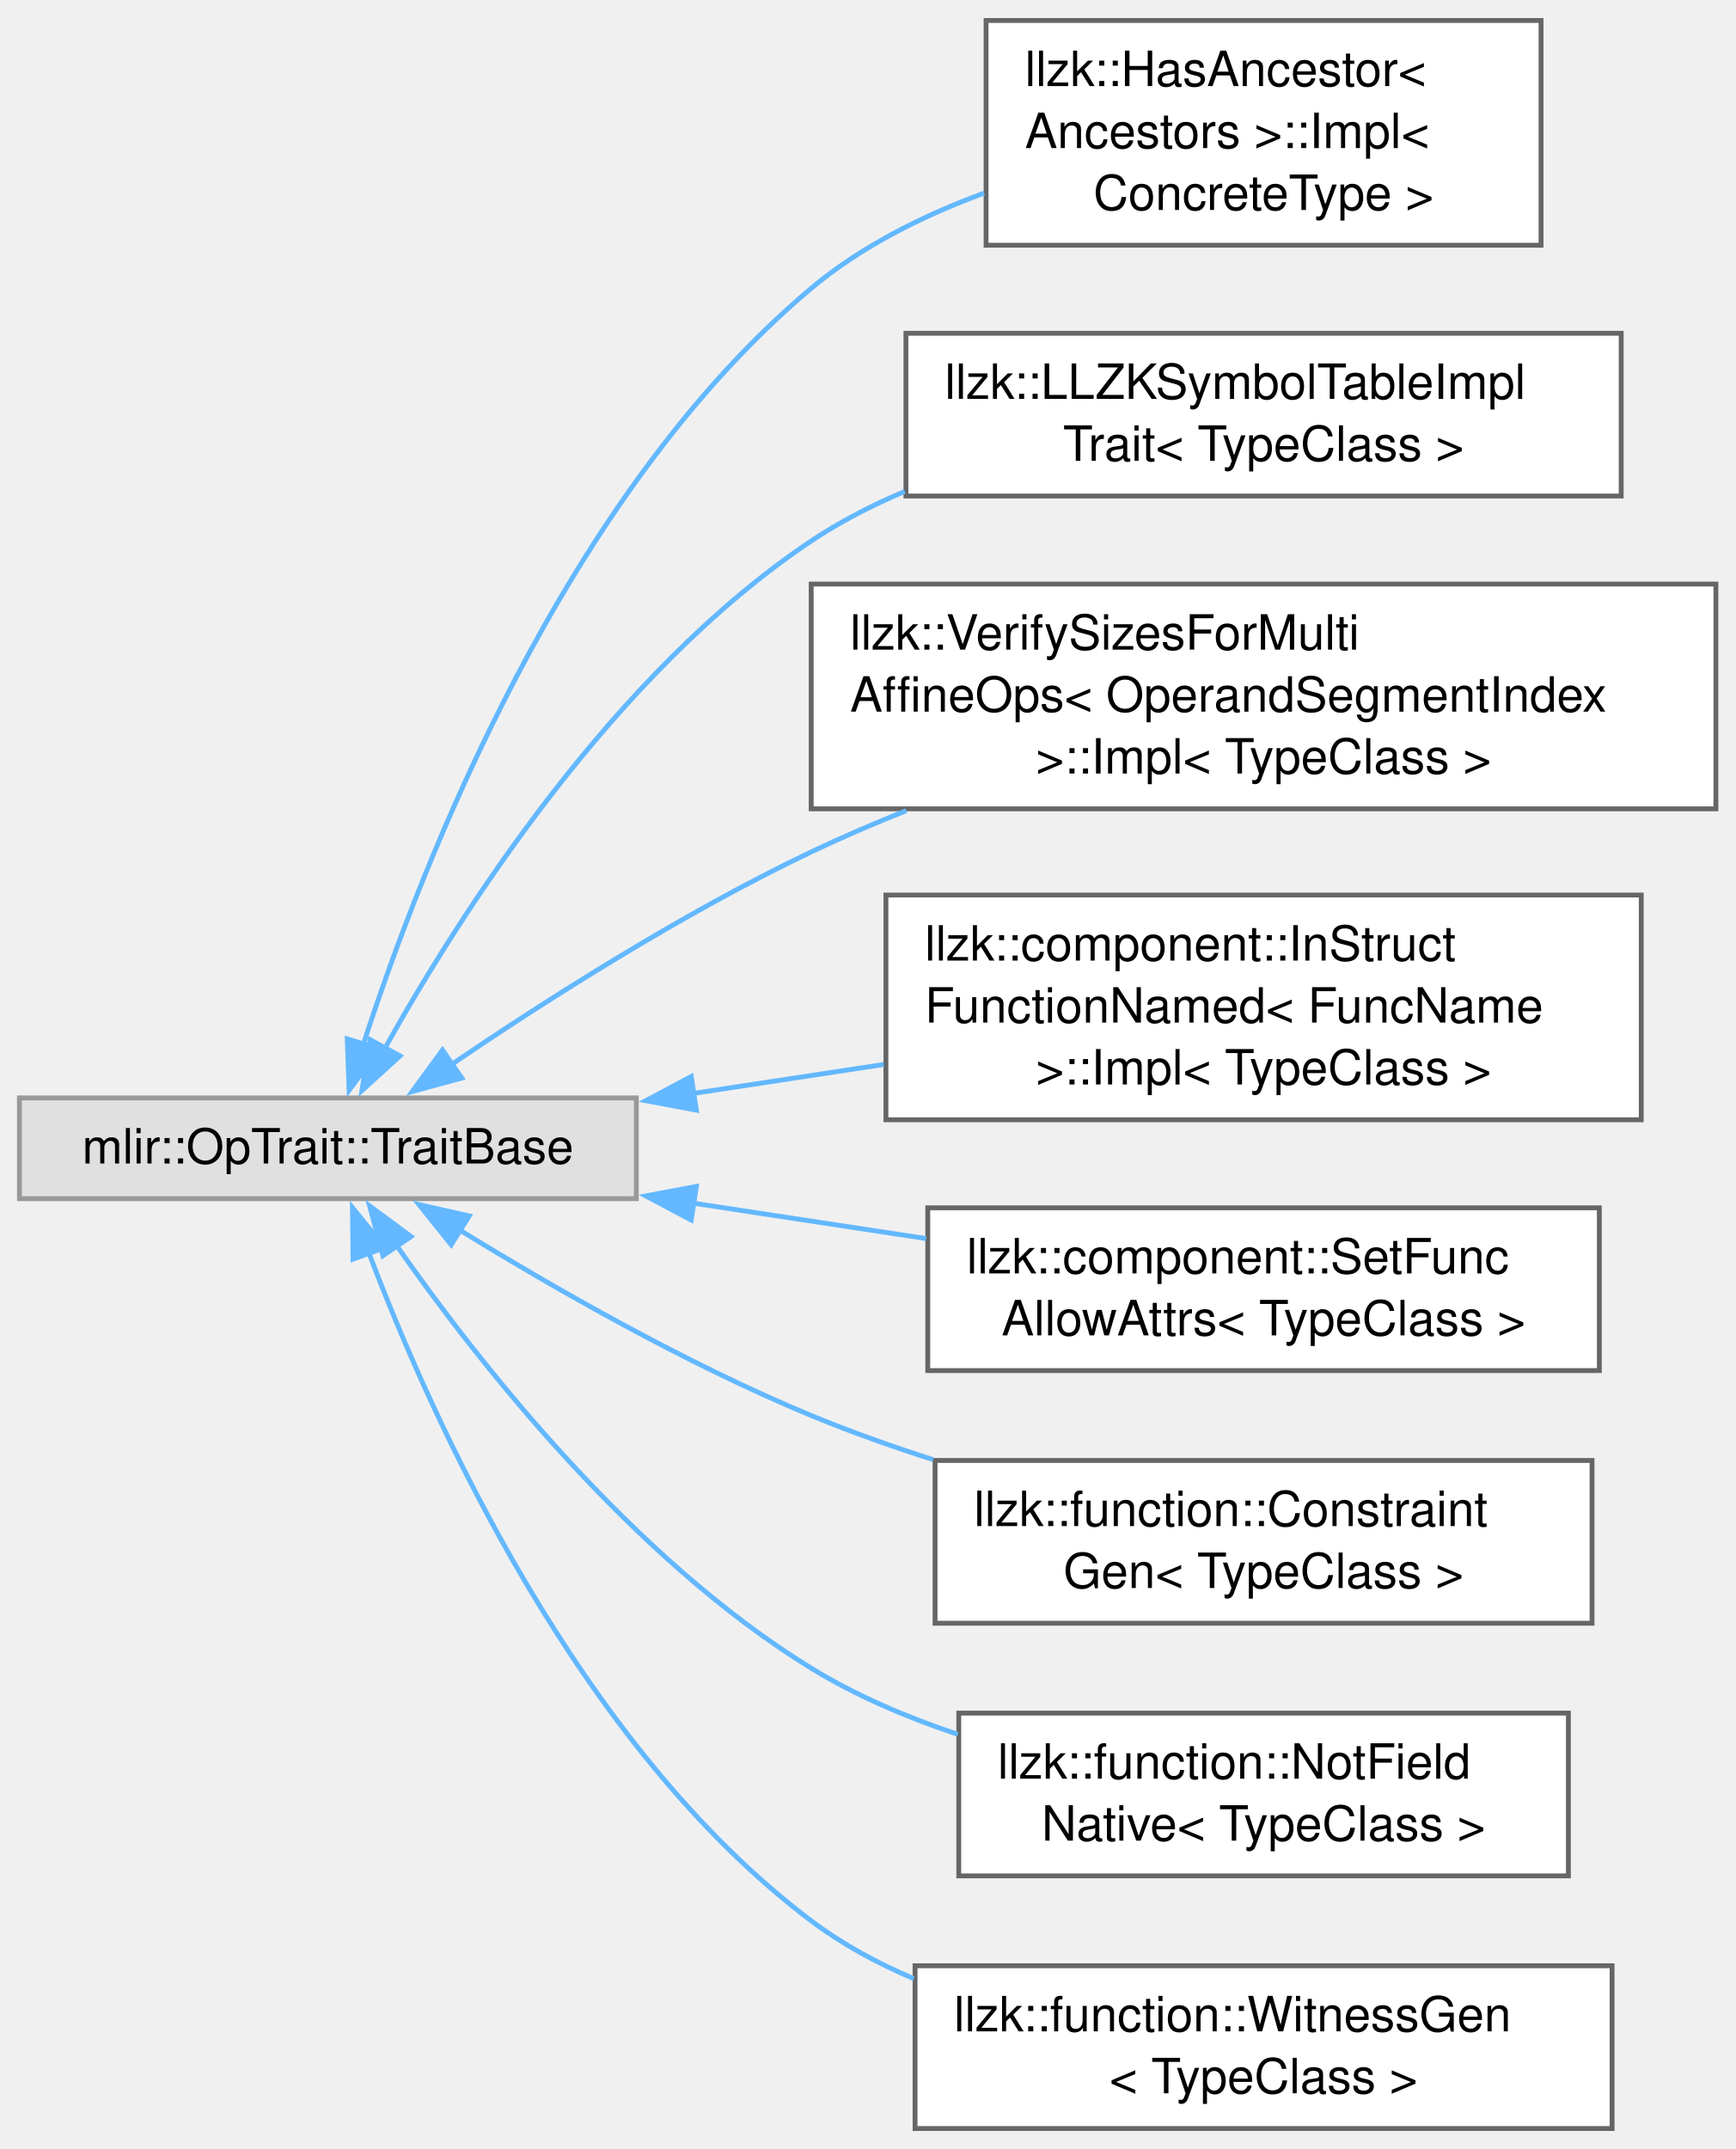
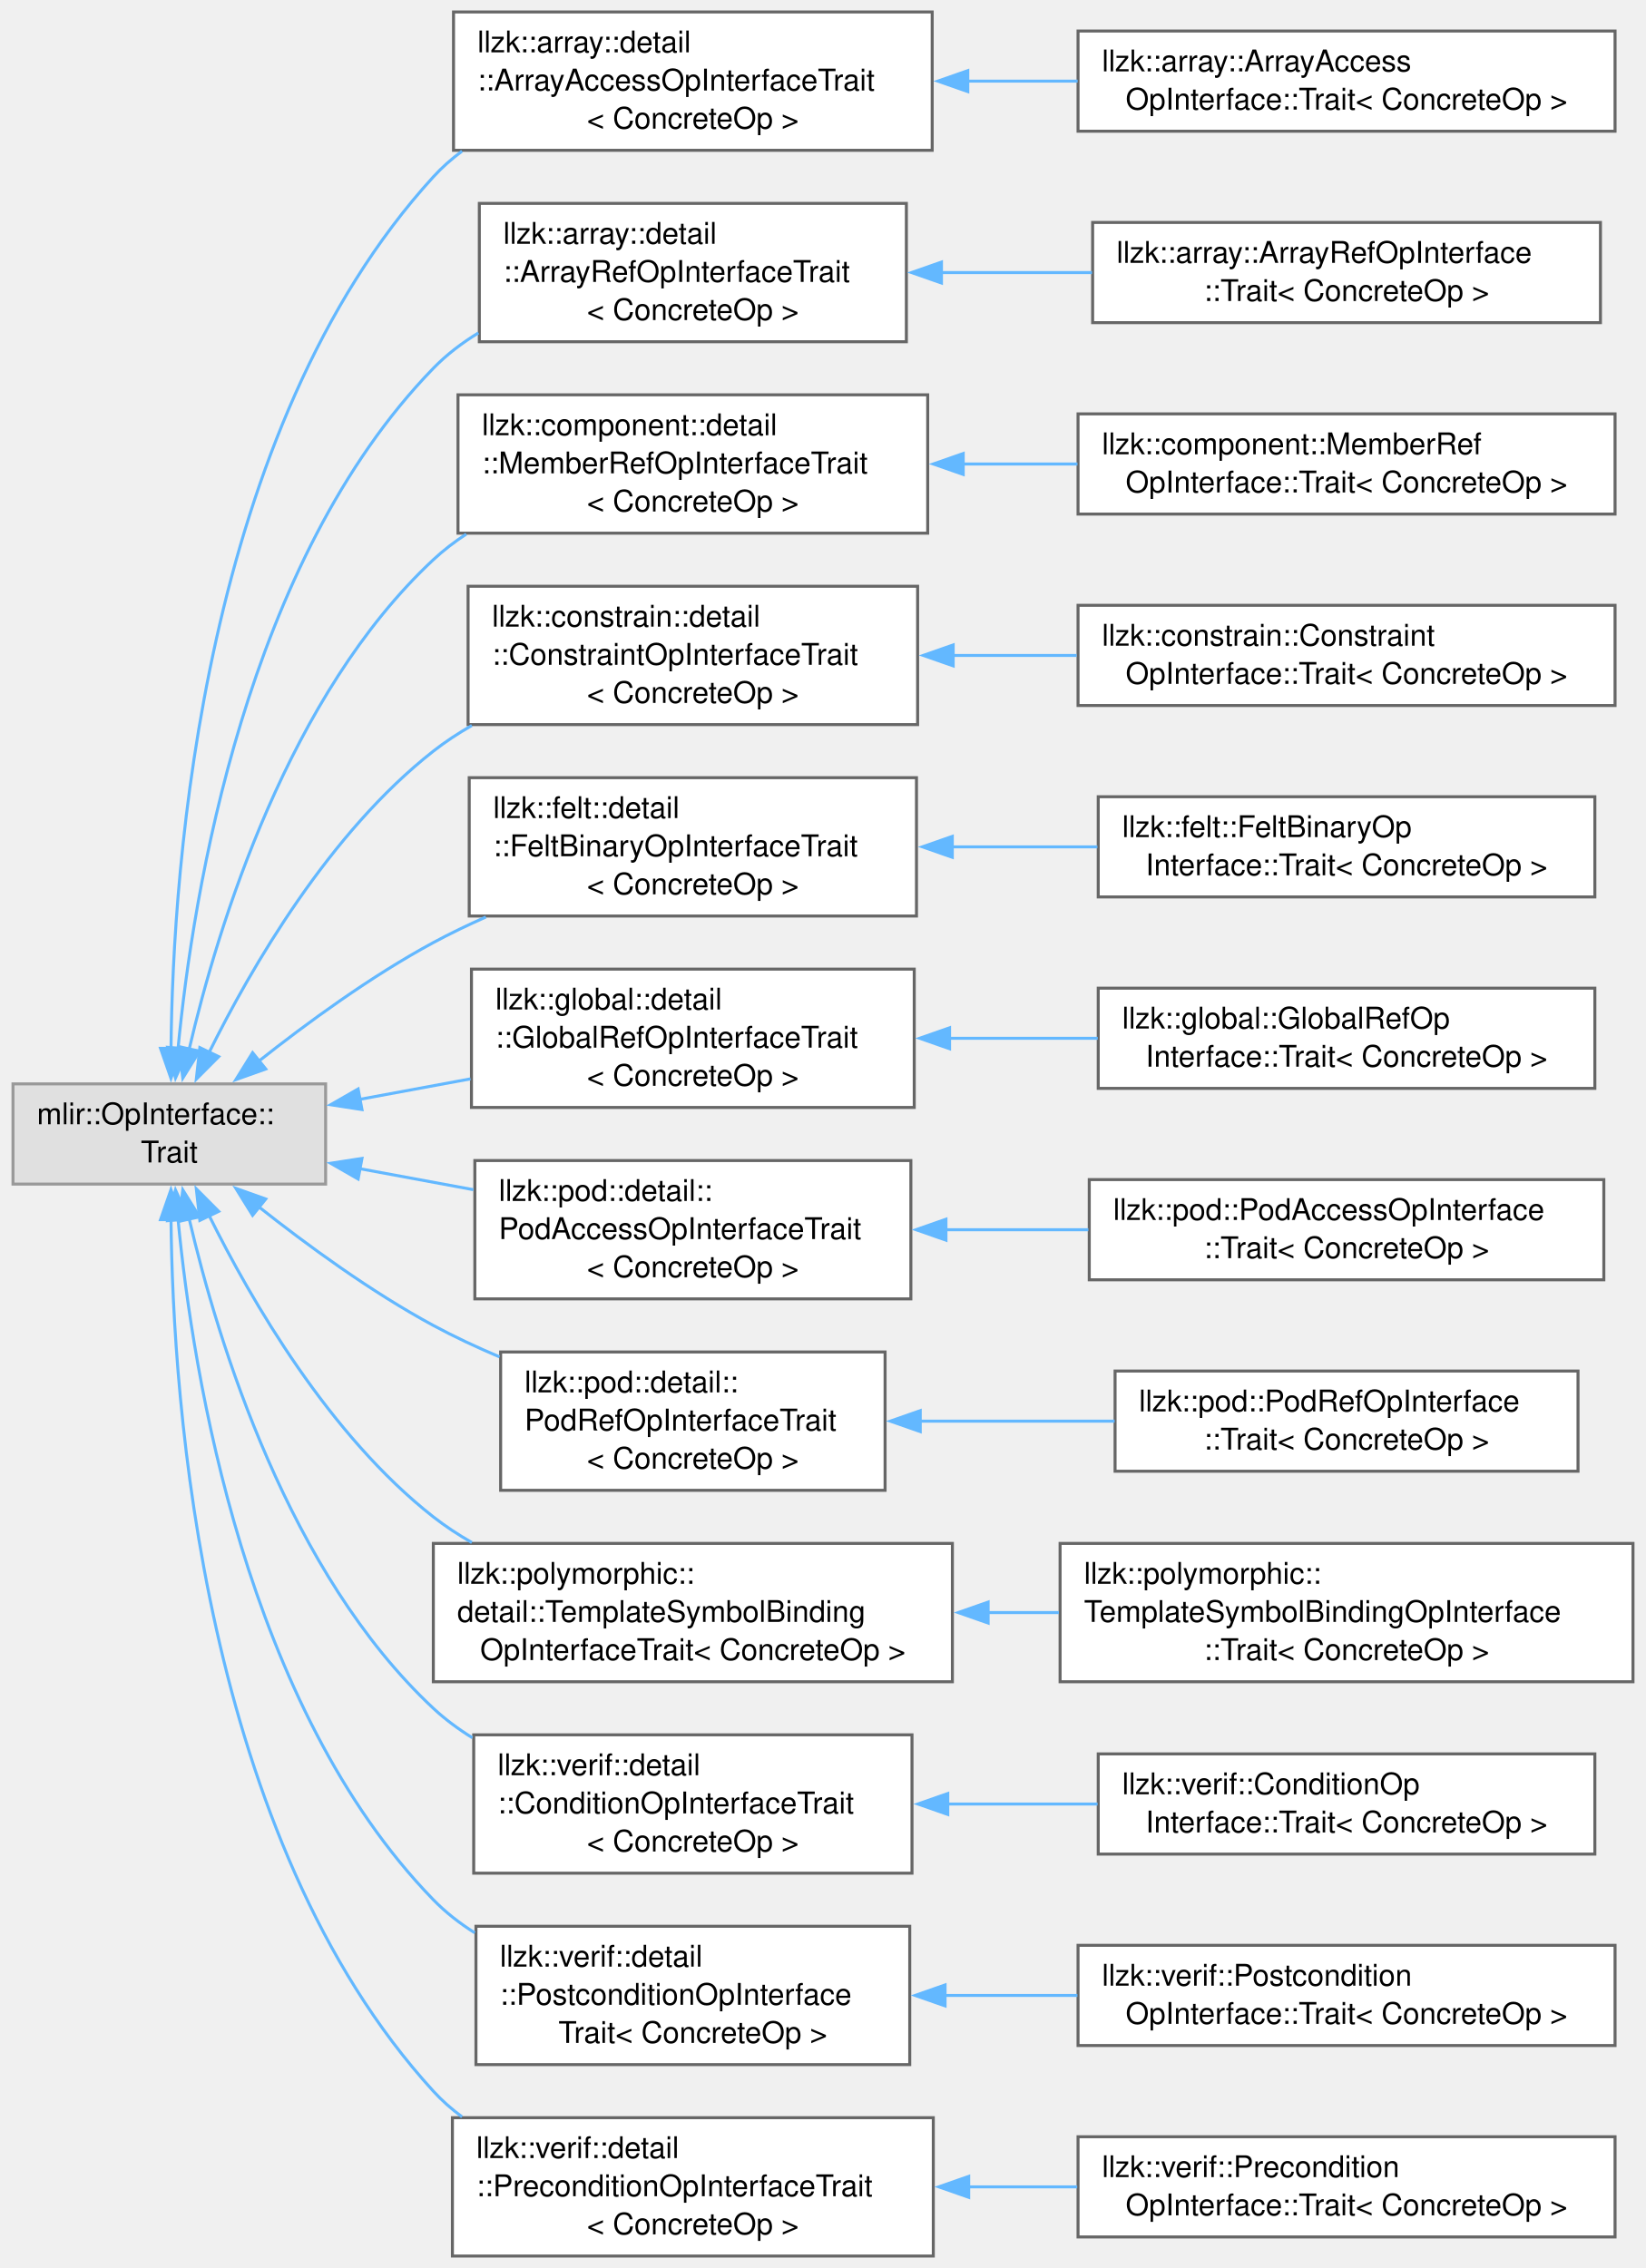
- <svg xmlns="http://www.w3.org/2000/svg" xmlns:xlink="http://www.w3.org/1999/xlink" width="357pt" height="442pt" viewBox="0.00 0.00 357.25 441.88">
-   <g id="graph0" class="graph" transform="scale(1 1) rotate(0) translate(4 437.88)">
+ <svg xmlns="http://www.w3.org/2000/svg" xmlns:xlink="http://www.w3.org/1999/xlink" width="550pt" height="758pt" viewBox="0.00 0.00 549.50 758.25">
+   <g id="graph0" class="graph" transform="scale(1 1) rotate(0) translate(4 754.25)">
    <g id="Node000000" class="node">
      <g id="a_Node000000">
        <a xlink:title=" ">
-           <polygon fill="#e0e0e0" stroke="#999999" points="127,-212.12 0,-212.12 0,-191.38 127,-191.38 127,-212.12" />
-           <text text-anchor="middle" x="63.5" y="-198.62" font-family="Helvetica,sans-Serif" font-size="10.00">mlir::OpTrait::TraitBase</text>
+           <polygon fill="#e0e0e0" stroke="#999999" points="104.5,-391.88 0,-391.88 0,-358.38 104.5,-358.38 104.5,-391.88" />
+           <text text-anchor="start" x="8" y="-378.38" font-family="Helvetica,sans-Serif" font-size="10.00">mlir::OpInterface::</text>
+           <text text-anchor="middle" x="52.25" y="-365.62" font-family="Helvetica,sans-Serif" font-size="10.00">Trait</text>
        </a>
      </g>
    </g>
    <g id="Node000001" class="node">
      <g id="a_Node000001">
-         <a xlink:href="structllzk_1_1HasAncestor_1_1Impl.html" target="_top" xlink:title=" ">
-           <polygon fill="white" stroke="#666666" points="313.25,-433.88 199,-433.88 199,-387.62 313.25,-387.62 313.25,-433.88" />
-           <text text-anchor="start" x="207" y="-420.38" font-family="Helvetica,sans-Serif" font-size="10.00">llzk::HasAncestor&lt;</text>
-           <text text-anchor="start" x="207" y="-407.62" font-family="Helvetica,sans-Serif" font-size="10.00"> Ancestors &gt;::Impl&lt;</text>
-           <text text-anchor="middle" x="256.12" y="-394.88" font-family="Helvetica,sans-Serif" font-size="10.00"> ConcreteType &gt;</text>
-         </a>
-       </g>
-     </g>
-     <g id="edge845_Node000000_Node000001" class="edge">
-       <g id="a_edge845_Node000000_Node000001">
-         <a xlink:title=" ">
-           <path fill="none" stroke="#63b8ff" d="M70.81,-223.18C82.77,-260.16 112.19,-336.07 163,-378.75 173.24,-387.35 185.94,-393.69 198.59,-398.35" />
-           <polygon fill="#63b8ff" stroke="#63b8ff" points="74.17,-222.2 67.87,-213.69 67.49,-224.27 74.17,-222.2" />
+         <a xlink:href="structllzk_1_1array_1_1detail_1_1ArrayAccessOpInterfaceTrait.html" target="_top" xlink:title=" ">
+           <polygon fill="white" stroke="#666666" points="307.25,-750.25 147.25,-750.25 147.25,-704 307.25,-704 307.25,-750.25" />
+           <text text-anchor="start" x="155.25" y="-736.75" font-family="Helvetica,sans-Serif" font-size="10.00">llzk::array::detail</text>
+           <text text-anchor="start" x="155.25" y="-724" font-family="Helvetica,sans-Serif" font-size="10.00">::ArrayAccessOpInterfaceTrait</text>
+           <text text-anchor="middle" x="227.25" y="-711.25" font-family="Helvetica,sans-Serif" font-size="10.00">&lt; ConcreteOp &gt;</text>
+         </a>
+       </g>
+     </g>
+     <g id="edge822_Node000000_Node000001" class="edge">
+       <g id="a_edge822_Node000000_Node000001">
+         <a xlink:title=" ">
+           <path fill="none" stroke="#63b8ff" d="M52.82,-403.68C53.44,-465.05 63.5,-610.78 140.5,-695.12 143.39,-698.29 146.63,-701.15 150.1,-703.72" />
+           <polygon fill="#63b8ff" stroke="#63b8ff" points="56.32,-403.75 52.8,-393.76 49.32,-403.76 56.32,-403.75" />
+         </a>
+       </g>
+     </g>
+     <g id="Node000003" class="node">
+       <g id="a_Node000003">
+         <a xlink:href="structllzk_1_1array_1_1detail_1_1ArrayRefOpInterfaceTrait.html" target="_top" xlink:title=" ">
+           <polygon fill="white" stroke="#666666" points="298.62,-686.25 155.88,-686.25 155.88,-640 298.62,-640 298.62,-686.25" />
+           <text text-anchor="start" x="163.88" y="-672.75" font-family="Helvetica,sans-Serif" font-size="10.00">llzk::array::detail</text>
+           <text text-anchor="start" x="163.88" y="-660" font-family="Helvetica,sans-Serif" font-size="10.00">::ArrayRefOpInterfaceTrait</text>
+           <text text-anchor="middle" x="227.25" y="-647.25" font-family="Helvetica,sans-Serif" font-size="10.00">&lt; ConcreteOp &gt;</text>
+         </a>
+       </g>
+     </g>
+     <g id="edge824_Node000000_Node000003" class="edge">
+       <g id="a_edge824_Node000000_Node000003">
+         <a xlink:title=" ">
+           <path fill="none" stroke="#63b8ff" d="M55.17,-403.67C60.16,-455.76 77.94,-566.75 140.5,-631.12 144.93,-635.68 150.07,-639.6 155.59,-642.96" />
+           <polygon fill="#63b8ff" stroke="#63b8ff" points="58.67,-403.51 54.32,-393.85 51.69,-404.11 58.67,-403.51" />
+         </a>
+       </g>
+     </g>
+     <g id="Node000005" class="node">
+       <g id="a_Node000005">
+         <a xlink:href="structllzk_1_1component_1_1detail_1_1MemberRefOpInterfaceTrait.html" target="_top" xlink:title=" ">
+           <polygon fill="white" stroke="#666666" points="305.75,-622.25 148.75,-622.25 148.75,-576 305.75,-576 305.75,-622.25" />
+           <text text-anchor="start" x="156.75" y="-608.75" font-family="Helvetica,sans-Serif" font-size="10.00">llzk::component::detail</text>
+           <text text-anchor="start" x="156.75" y="-596" font-family="Helvetica,sans-Serif" font-size="10.00">::MemberRefOpInterfaceTrait</text>
+           <text text-anchor="middle" x="227.25" y="-583.25" font-family="Helvetica,sans-Serif" font-size="10.00">&lt; ConcreteOp &gt;</text>
+         </a>
+       </g>
+     </g>
+     <g id="edge826_Node000000_Node000005" class="edge">
+       <g id="a_edge826_Node000000_Node000005">
+         <a xlink:title=" ">
+           <path fill="none" stroke="#63b8ff" d="M58.9,-403.5C68.58,-444.94 92.13,-522 140.5,-567.12 143.87,-570.27 147.58,-573.11 151.5,-575.68" />
+           <polygon fill="#63b8ff" stroke="#63b8ff" points="62.34,-402.82 56.76,-393.81 55.5,-404.33 62.34,-402.82" />
+         </a>
+       </g>
+     </g>
+     <g id="Node000007" class="node">
+       <g id="a_Node000007">
+         <a xlink:href="structllzk_1_1constrain_1_1detail_1_1ConstraintOpInterfaceTrait.html" target="_top" xlink:title=" ">
+           <polygon fill="white" stroke="#666666" points="302.38,-558.25 152.12,-558.25 152.12,-512 302.38,-512 302.38,-558.25" />
+           <text text-anchor="start" x="160.12" y="-544.75" font-family="Helvetica,sans-Serif" font-size="10.00">llzk::constrain::detail</text>
+           <text text-anchor="start" x="160.12" y="-532" font-family="Helvetica,sans-Serif" font-size="10.00">::ConstraintOpInterfaceTrait</text>
+           <text text-anchor="middle" x="227.25" y="-519.25" font-family="Helvetica,sans-Serif" font-size="10.00">&lt; ConcreteOp &gt;</text>
+         </a>
+       </g>
+     </g>
+     <g id="edge828_Node000000_Node000007" class="edge">
+       <g id="a_edge828_Node000000_Node000007">
+         <a xlink:title=" ">
+           <path fill="none" stroke="#63b8ff" d="M65.5,-402.27C79.73,-431.01 105.78,-475.91 140.5,-503.12 144.5,-506.26 148.84,-509.11 153.38,-511.71" />
+           <polygon fill="#63b8ff" stroke="#63b8ff" points="68.76,-400.99 61.28,-393.48 62.45,-404.01 68.76,-400.99" />
+         </a>
+       </g>
+     </g>
+     <g id="Node000009" class="node">
+       <g id="a_Node000009">
+         <a xlink:href="structllzk_1_1felt_1_1detail_1_1FeltBinaryOpInterfaceTrait.html" target="_top" xlink:title=" ">
+           <polygon fill="white" stroke="#666666" points="302,-494.25 152.5,-494.25 152.5,-448 302,-448 302,-494.25" />
+           <text text-anchor="start" x="160.5" y="-480.75" font-family="Helvetica,sans-Serif" font-size="10.00">llzk::felt::detail</text>
+           <text text-anchor="start" x="160.5" y="-468" font-family="Helvetica,sans-Serif" font-size="10.00">::FeltBinaryOpInterfaceTrait</text>
+           <text text-anchor="middle" x="227.25" y="-455.25" font-family="Helvetica,sans-Serif" font-size="10.00">&lt; ConcreteOp &gt;</text>
+         </a>
+       </g>
+     </g>
+     <g id="edge830_Node000000_Node000009" class="edge">
+       <g id="a_edge830_Node000000_Node000009">
+         <a xlink:title=" ">
+           <path fill="none" stroke="#63b8ff" d="M81.89,-399.26C98.31,-412.27 119.72,-427.91 140.5,-439.12 146.09,-442.14 152.03,-445 158.07,-447.67" />
+           <polygon fill="#63b8ff" stroke="#63b8ff" points="84.49,-396.86 74.5,-393.3 80.09,-402.31 84.49,-396.86" />
+         </a>
+       </g>
+     </g>
+     <g id="Node000011" class="node">
+       <g id="a_Node000011">
+         <a xlink:href="structllzk_1_1global_1_1detail_1_1GlobalRefOpInterfaceTrait.html" target="_top" xlink:title=" ">
+           <polygon fill="white" stroke="#666666" points="301.25,-430.25 153.25,-430.25 153.25,-384 301.25,-384 301.25,-430.25" />
+           <text text-anchor="start" x="161.25" y="-416.75" font-family="Helvetica,sans-Serif" font-size="10.00">llzk::global::detail</text>
+           <text text-anchor="start" x="161.25" y="-404" font-family="Helvetica,sans-Serif" font-size="10.00">::GlobalRefOpInterfaceTrait</text>
+           <text text-anchor="middle" x="227.25" y="-391.25" font-family="Helvetica,sans-Serif" font-size="10.00">&lt; ConcreteOp &gt;</text>
+         </a>
+       </g>
+     </g>
+     <g id="edge832_Node000000_Node000011" class="edge">
+       <g id="a_edge832_Node000000_Node000011">
+         <a xlink:title=" ">
+           <path fill="none" stroke="#63b8ff" d="M115.96,-386.72C127.96,-388.94 140.62,-391.29 152.92,-393.56" />
+           <polygon fill="#63b8ff" stroke="#63b8ff" points="116.65,-383.29 106.18,-384.91 115.37,-390.18 116.65,-383.29" />
+         </a>
+       </g>
+     </g>
+     <g id="Node000013" class="node">
+       <g id="a_Node000013">
+         <a xlink:href="structllzk_1_1pod_1_1detail_1_1PodAccessOpInterfaceTrait.html" target="_top" xlink:title=" ">
+           <polygon fill="white" stroke="#666666" points="300.12,-366.25 154.38,-366.25 154.38,-320 300.12,-320 300.12,-366.25" />
+           <text text-anchor="start" x="162.38" y="-352.75" font-family="Helvetica,sans-Serif" font-size="10.00">llzk::pod::detail::</text>
+           <text text-anchor="start" x="162.38" y="-340" font-family="Helvetica,sans-Serif" font-size="10.00">PodAccessOpInterfaceTrait</text>
+           <text text-anchor="middle" x="227.25" y="-327.25" font-family="Helvetica,sans-Serif" font-size="10.00">&lt; ConcreteOp &gt;</text>
+         </a>
+       </g>
+     </g>
+     <g id="edge834_Node000000_Node000013" class="edge">
+       <g id="a_edge834_Node000000_Node000013">
+         <a xlink:title=" ">
+           <path fill="none" stroke="#63b8ff" d="M115.81,-363.55C128.16,-361.27 141.23,-358.85 153.88,-356.51" />
+           <polygon fill="#63b8ff" stroke="#63b8ff" points="115.37,-360.07 106.18,-365.34 116.65,-366.96 115.37,-360.07" />
+         </a>
+       </g>
+     </g>
+     <g id="Node000015" class="node">
+       <g id="a_Node000015">
+         <a xlink:href="structllzk_1_1pod_1_1detail_1_1PodRefOpInterfaceTrait.html" target="_top" xlink:title=" ">
+           <polygon fill="white" stroke="#666666" points="291.5,-302.25 163,-302.25 163,-256 291.5,-256 291.5,-302.25" />
+           <text text-anchor="start" x="171" y="-288.75" font-family="Helvetica,sans-Serif" font-size="10.00">llzk::pod::detail::</text>
+           <text text-anchor="start" x="171" y="-276" font-family="Helvetica,sans-Serif" font-size="10.00">PodRefOpInterfaceTrait</text>
+           <text text-anchor="middle" x="227.25" y="-263.25" font-family="Helvetica,sans-Serif" font-size="10.00">&lt; ConcreteOp &gt;</text>
+         </a>
+       </g>
+     </g>
+     <g id="edge836_Node000000_Node000015" class="edge">
+       <g id="a_edge836_Node000000_Node000015">
+         <a xlink:title=" ">
+           <path fill="none" stroke="#63b8ff" d="M81.89,-350.99C98.31,-337.98 119.72,-322.34 140.5,-311.12 147.49,-307.35 155.02,-303.83 162.62,-300.61" />
+           <polygon fill="#63b8ff" stroke="#63b8ff" points="80.09,-347.94 74.5,-356.95 84.49,-353.39 80.09,-347.94" />
+         </a>
+       </g>
+     </g>
+     <g id="Node000017" class="node">
+       <g id="a_Node000017">
+         <a xlink:href="structllzk_1_1polymorphic_1_1detail_1_1TemplateSymbolBindingOpInterfaceTrait.html" target="_top" xlink:title=" ">
+           <polygon fill="white" stroke="#666666" points="314,-238.25 140.5,-238.25 140.5,-192 314,-192 314,-238.25" />
+           <text text-anchor="start" x="148.5" y="-224.75" font-family="Helvetica,sans-Serif" font-size="10.00">llzk::polymorphic::</text>
+           <text text-anchor="start" x="148.5" y="-212" font-family="Helvetica,sans-Serif" font-size="10.00">detail::TemplateSymbolBinding</text>
+           <text text-anchor="middle" x="227.25" y="-199.25" font-family="Helvetica,sans-Serif" font-size="10.00">OpInterfaceTrait&lt; ConcreteOp &gt;</text>
+         </a>
+       </g>
+     </g>
+     <g id="edge838_Node000000_Node000017" class="edge">
+       <g id="a_edge838_Node000000_Node000017">
+         <a xlink:title=" ">
+           <path fill="none" stroke="#63b8ff" d="M65.5,-347.98C79.73,-319.24 105.78,-274.34 140.5,-247.12 144.5,-243.99 148.84,-241.14 153.38,-238.54" />
+           <polygon fill="#63b8ff" stroke="#63b8ff" points="62.45,-346.24 61.28,-356.77 68.76,-349.26 62.45,-346.24" />
+         </a>
+       </g>
+     </g>
+     <g id="Node000019" class="node">
+       <g id="a_Node000019">
+         <a xlink:href="structllzk_1_1verif_1_1detail_1_1ConditionOpInterfaceTrait.html" target="_top" xlink:title=" ">
+           <polygon fill="white" stroke="#666666" points="300.5,-174.25 154,-174.25 154,-128 300.5,-128 300.5,-174.25" />
+           <text text-anchor="start" x="162" y="-160.75" font-family="Helvetica,sans-Serif" font-size="10.00">llzk::verif::detail</text>
+           <text text-anchor="start" x="162" y="-148" font-family="Helvetica,sans-Serif" font-size="10.00">::ConditionOpInterfaceTrait</text>
+           <text text-anchor="middle" x="227.25" y="-135.25" font-family="Helvetica,sans-Serif" font-size="10.00">&lt; ConcreteOp &gt;</text>
+         </a>
+       </g>
+     </g>
+     <g id="edge840_Node000000_Node000019" class="edge">
+       <g id="a_edge840_Node000000_Node000019">
+         <a xlink:title=" ">
+           <path fill="none" stroke="#63b8ff" d="M58.9,-346.75C68.58,-305.31 92.13,-228.25 140.5,-183.12 144.45,-179.44 148.86,-176.17 153.55,-173.27" />
+           <polygon fill="#63b8ff" stroke="#63b8ff" points="55.5,-345.92 56.76,-356.44 62.34,-347.43 55.5,-345.92" />
+         </a>
+       </g>
+     </g>
+     <g id="Node000021" class="node">
+       <g id="a_Node000021">
+         <a xlink:href="structllzk_1_1verif_1_1detail_1_1PostconditionOpInterfaceTrait.html" target="_top" xlink:title=" ">
+           <polygon fill="white" stroke="#666666" points="299.75,-110.25 154.75,-110.25 154.75,-64 299.75,-64 299.75,-110.25" />
+           <text text-anchor="start" x="162.75" y="-96.75" font-family="Helvetica,sans-Serif" font-size="10.00">llzk::verif::detail</text>
+           <text text-anchor="start" x="162.75" y="-84" font-family="Helvetica,sans-Serif" font-size="10.00">::PostconditionOpInterface</text>
+           <text text-anchor="middle" x="227.25" y="-71.25" font-family="Helvetica,sans-Serif" font-size="10.00">Trait&lt; ConcreteOp &gt;</text>
+         </a>
+       </g>
+     </g>
+     <g id="edge842_Node000000_Node000021" class="edge">
+       <g id="a_edge842_Node000000_Node000021">
+         <a xlink:title=" ">
+           <path fill="none" stroke="#63b8ff" d="M55.17,-346.58C60.16,-294.49 77.94,-183.5 140.5,-119.12 144.6,-114.91 149.3,-111.24 154.35,-108.06" />
+           <polygon fill="#63b8ff" stroke="#63b8ff" points="51.69,-346.14 54.32,-356.4 58.67,-346.74 51.69,-346.14" />
+         </a>
+       </g>
+     </g>
+     <g id="Node000023" class="node">
+       <g id="a_Node000023">
+         <a xlink:href="structllzk_1_1verif_1_1detail_1_1PreconditionOpInterfaceTrait.html" target="_top" xlink:title=" ">
+           <polygon fill="white" stroke="#666666" points="307.62,-46.25 146.88,-46.25 146.88,0 307.62,0 307.62,-46.25" />
+           <text text-anchor="start" x="154.88" y="-32.75" font-family="Helvetica,sans-Serif" font-size="10.00">llzk::verif::detail</text>
+           <text text-anchor="start" x="154.88" y="-20" font-family="Helvetica,sans-Serif" font-size="10.00">::PreconditionOpInterfaceTrait</text>
+           <text text-anchor="middle" x="227.25" y="-7.25" font-family="Helvetica,sans-Serif" font-size="10.00">&lt; ConcreteOp &gt;</text>
+         </a>
+       </g>
+     </g>
+     <g id="edge844_Node000000_Node000023" class="edge">
+       <g id="a_edge844_Node000000_Node000023">
+         <a xlink:title=" ">
+           <path fill="none" stroke="#63b8ff" d="M52.82,-346.57C53.44,-285.2 63.5,-139.47 140.5,-55.12 143.39,-51.96 146.63,-49.1 150.1,-46.53" />
+           <polygon fill="#63b8ff" stroke="#63b8ff" points="49.32,-346.49 52.8,-356.49 56.32,-346.5 49.32,-346.49" />
        </a>
      </g>
    </g>
    <g id="Node000002" class="node">
      <g id="a_Node000002">
-         <a xlink:href="classllzk_1_1LLZKSymbolTableImplTrait.html" target="_top" xlink:title="See LLZKSymbolTable ODS documentation for details.">
-           <polygon fill="white" stroke="#666666" points="329.75,-369.5 182.5,-369.5 182.5,-336 329.75,-336 329.75,-369.5" />
-           <text text-anchor="start" x="190.5" y="-356" font-family="Helvetica,sans-Serif" font-size="10.00">llzk::LLZKSymbolTableImpl</text>
-           <text text-anchor="middle" x="256.12" y="-343.25" font-family="Helvetica,sans-Serif" font-size="10.00">Trait&lt; TypeClass &gt;</text>
-         </a>
-       </g>
-     </g>
-     <g id="edge846_Node000000_Node000002" class="edge">
-       <g id="a_edge846_Node000000_Node000002">
-         <a xlink:title=" ">
-           <path fill="none" stroke="#63b8ff" d="M75.12,-222.14C90.66,-249.97 122.24,-299.5 163,-326.75 168.94,-330.72 175.49,-334.09 182.26,-336.95" />
-           <polygon fill="#63b8ff" stroke="#63b8ff" points="78.35,-220.76 70.51,-213.64 72.2,-224.1 78.35,-220.76" />
-         </a>
-       </g>
-     </g>
-     <g id="Node000003" class="node">
-       <g id="a_Node000003">
-         <a xlink:href="classllzk_1_1VerifySizesForMultiAffineOps_1_1Impl.html" target="_top" xlink:title=" ">
-           <polygon fill="white" stroke="#666666" points="349.25,-317.88 163,-317.88 163,-271.62 349.25,-271.62 349.25,-317.88" />
-           <text text-anchor="start" x="171" y="-304.38" font-family="Helvetica,sans-Serif" font-size="10.00">llzk::VerifySizesForMulti</text>
-           <text text-anchor="start" x="171" y="-291.62" font-family="Helvetica,sans-Serif" font-size="10.00">AffineOps&lt; OperandSegmentIndex</text>
-           <text text-anchor="middle" x="256.12" y="-278.88" font-family="Helvetica,sans-Serif" font-size="10.00"> &gt;::Impl&lt; TypeClass &gt;</text>
-         </a>
-       </g>
-     </g>
-     <g id="edge847_Node000000_Node000003" class="edge">
-       <g id="a_edge847_Node000000_Node000003">
-         <a xlink:title=" ">
-           <path fill="none" stroke="#63b8ff" d="M88.9,-218.97C108.32,-232.15 136.55,-250.16 163,-262.75 169.27,-265.73 175.89,-268.58 182.59,-271.26" />
-           <polygon fill="#63b8ff" stroke="#63b8ff" points="91.06,-216.21 80.84,-213.43 87.1,-221.98 91.06,-216.21" />
+         <a xlink:href="structllzk_1_1array_1_1ArrayAccessOpInterface_1_1Trait.html" target="_top" xlink:title=" ">
+           <polygon fill="white" stroke="#666666" points="535.5,-743.88 356,-743.88 356,-710.38 535.5,-710.38 535.5,-743.88" />
+           <text text-anchor="start" x="364" y="-730.38" font-family="Helvetica,sans-Serif" font-size="10.00">llzk::array::ArrayAccess</text>
+           <text text-anchor="middle" x="445.75" y="-717.62" font-family="Helvetica,sans-Serif" font-size="10.00">OpInterface::Trait&lt; ConcreteOp &gt;</text>
+         </a>
+       </g>
+     </g>
+     <g id="edge823_Node000001_Node000002" class="edge">
+       <g id="a_edge823_Node000001_Node000002">
+         <a xlink:title=" ">
+           <path fill="none" stroke="#63b8ff" d="M318.79,-727.12C331.06,-727.12 343.63,-727.12 355.87,-727.12" />
+           <polygon fill="#63b8ff" stroke="#63b8ff" points="319.15,-723.63 309.15,-727.13 319.15,-730.63 319.15,-723.63" />
        </a>
      </g>
    </g>
    <g id="Node000004" class="node">
      <g id="a_Node000004">
-         <a xlink:href="classllzk_1_1component_1_1InStructFunctionNamed_1_1Impl.html" target="_top" xlink:title=" ">
-           <polygon fill="white" stroke="#666666" points="333.88,-253.88 178.38,-253.88 178.38,-207.62 333.88,-207.62 333.88,-253.88" />
-           <text text-anchor="start" x="186.38" y="-240.38" font-family="Helvetica,sans-Serif" font-size="10.00">llzk::component::InStruct</text>
-           <text text-anchor="start" x="186.38" y="-227.62" font-family="Helvetica,sans-Serif" font-size="10.00">FunctionNamed&lt; FuncName</text>
-           <text text-anchor="middle" x="256.12" y="-214.88" font-family="Helvetica,sans-Serif" font-size="10.00"> &gt;::Impl&lt; TypeClass &gt;</text>
-         </a>
-       </g>
-     </g>
-     <g id="edge848_Node000000_Node000004" class="edge">
-       <g id="a_edge848_Node000000_Node000004">
-         <a xlink:title=" ">
-           <path fill="none" stroke="#63b8ff" d="M138.62,-213.03C151.52,-214.99 164.97,-217.04 177.96,-219.01" />
-           <polygon fill="#63b8ff" stroke="#63b8ff" points="139.36,-209.6 128.94,-211.55 138.3,-216.52 139.36,-209.6" />
-         </a>
-       </g>
-     </g>
-     <g id="Node000005" class="node">
-       <g id="a_Node000005">
-         <a xlink:href="classllzk_1_1component_1_1SetFuncAllowAttrs.html" target="_top" xlink:title="Only valid/implemented for StructDefOp.">
-           <polygon fill="white" stroke="#666666" points="325.25,-189.5 187,-189.5 187,-156 325.25,-156 325.25,-189.5" />
-           <text text-anchor="start" x="195" y="-176" font-family="Helvetica,sans-Serif" font-size="10.00">llzk::component::SetFunc</text>
-           <text text-anchor="middle" x="256.12" y="-163.25" font-family="Helvetica,sans-Serif" font-size="10.00">AllowAttrs&lt; TypeClass &gt;</text>
-         </a>
-       </g>
-     </g>
-     <g id="edge849_Node000000_Node000005" class="edge">
-       <g id="a_edge849_Node000000_Node000005">
-         <a xlink:title=" ">
-           <path fill="none" stroke="#63b8ff" d="M138.76,-190.45C154.54,-188.05 171.12,-185.53 186.66,-183.17" />
-           <polygon fill="#63b8ff" stroke="#63b8ff" points="138.3,-186.98 128.94,-191.95 139.36,-193.9 138.3,-186.98" />
+         <a xlink:href="structllzk_1_1array_1_1ArrayRefOpInterface_1_1Trait.html" target="_top" xlink:title=" ">
+           <polygon fill="white" stroke="#666666" points="530.62,-679.88 360.88,-679.88 360.88,-646.38 530.62,-646.38 530.62,-679.88" />
+           <text text-anchor="start" x="368.88" y="-666.38" font-family="Helvetica,sans-Serif" font-size="10.00">llzk::array::ArrayRefOpInterface</text>
+           <text text-anchor="middle" x="445.75" y="-653.62" font-family="Helvetica,sans-Serif" font-size="10.00">::Trait&lt; ConcreteOp &gt;</text>
+         </a>
+       </g>
+     </g>
+     <g id="edge825_Node000003_Node000004" class="edge">
+       <g id="a_edge825_Node000003_Node000004">
+         <a xlink:title=" ">
+           <path fill="none" stroke="#63b8ff" d="M310.13,-663.12C326.66,-663.12 344.07,-663.12 360.68,-663.12" />
+           <polygon fill="#63b8ff" stroke="#63b8ff" points="310.35,-659.63 300.35,-663.13 310.35,-666.63 310.35,-659.63" />
        </a>
      </g>
    </g>
    <g id="Node000006" class="node">
      <g id="a_Node000006">
-         <a xlink:href="classllzk_1_1function_1_1ConstraintGen.html" target="_top" xlink:title="Marker for ops that are specific to constraint generation.">
-           <polygon fill="white" stroke="#666666" points="323.75,-137.5 188.5,-137.5 188.5,-104 323.75,-104 323.75,-137.5" />
-           <text text-anchor="start" x="196.5" y="-124" font-family="Helvetica,sans-Serif" font-size="10.00">llzk::function::Constraint</text>
-           <text text-anchor="middle" x="256.12" y="-111.25" font-family="Helvetica,sans-Serif" font-size="10.00">Gen&lt; TypeClass &gt;</text>
-         </a>
-       </g>
-     </g>
-     <g id="edge850_Node000000_Node000006" class="edge">
-       <g id="a_edge850_Node000000_Node000006">
-         <a xlink:title=" ">
-           <path fill="none" stroke="#63b8ff" d="M90.59,-184.96C109.97,-173.04 137.38,-157.35 163,-146.75 170.99,-143.45 179.53,-140.41 188.07,-137.68" />
-           <polygon fill="#63b8ff" stroke="#63b8ff" points="88.89,-181.89 82.26,-190.16 92.6,-187.83 88.89,-181.89" />
-         </a>
-       </g>
-     </g>
-     <g id="Node000007" class="node">
-       <g id="a_Node000007">
-         <a xlink:href="classllzk_1_1function_1_1NotFieldNative.html" target="_top" xlink:title="Marker for ops over llzk.felt type operands that are not native to finite field arithmetic.">
-           <polygon fill="white" stroke="#666666" points="318.88,-85.5 193.38,-85.5 193.38,-52 318.88,-52 318.88,-85.5" />
-           <text text-anchor="start" x="201.38" y="-72" font-family="Helvetica,sans-Serif" font-size="10.00">llzk::function::NotField</text>
-           <text text-anchor="middle" x="256.12" y="-59.25" font-family="Helvetica,sans-Serif" font-size="10.00">Native&lt; TypeClass &gt;</text>
-         </a>
-       </g>
-     </g>
-     <g id="edge851_Node000000_Node000007" class="edge">
-       <g id="a_edge851_Node000000_Node000007">
-         <a xlink:title=" ">
-           <path fill="none" stroke="#63b8ff" d="M77.55,-181.88C94.44,-157.73 126.1,-117.42 163,-94.75 172.2,-89.1 182.67,-84.64 193.17,-81.13" />
-           <polygon fill="#63b8ff" stroke="#63b8ff" points="74.83,-179.65 72.1,-189.89 80.62,-183.59 74.83,-179.65" />
+         <a xlink:href="structllzk_1_1component_1_1MemberRefOpInterface_1_1Trait.html" target="_top" xlink:title=" ">
+           <polygon fill="white" stroke="#666666" points="535.5,-615.88 356,-615.88 356,-582.38 535.5,-582.38 535.5,-615.88" />
+           <text text-anchor="start" x="364" y="-602.38" font-family="Helvetica,sans-Serif" font-size="10.00">llzk::component::MemberRef</text>
+           <text text-anchor="middle" x="445.75" y="-589.62" font-family="Helvetica,sans-Serif" font-size="10.00">OpInterface::Trait&lt; ConcreteOp &gt;</text>
+         </a>
+       </g>
+     </g>
+     <g id="edge827_Node000005_Node000006" class="edge">
+       <g id="a_edge827_Node000005_Node000006">
+         <a xlink:title=" ">
+           <path fill="none" stroke="#63b8ff" d="M317.58,-599.12C330.21,-599.12 343.19,-599.12 355.82,-599.12" />
+           <polygon fill="#63b8ff" stroke="#63b8ff" points="317.62,-595.63 307.62,-599.13 317.62,-602.63 317.62,-595.63" />
        </a>
      </g>
    </g>
    <g id="Node000008" class="node">
      <g id="a_Node000008">
-         <a xlink:href="classllzk_1_1function_1_1WitnessGen.html" target="_top" xlink:title="Marker for ops that are specific to witness generation.">
-           <polygon fill="white" stroke="#666666" points="327.88,-33.5 184.38,-33.5 184.38,0 327.88,0 327.88,-33.5" />
-           <text text-anchor="start" x="192.38" y="-20" font-family="Helvetica,sans-Serif" font-size="10.00">llzk::function::WitnessGen</text>
-           <text text-anchor="middle" x="256.12" y="-7.25" font-family="Helvetica,sans-Serif" font-size="10.00">&lt; TypeClass &gt;</text>
-         </a>
-       </g>
-     </g>
-     <g id="edge852_Node000000_Node000008" class="edge">
-       <g id="a_edge852_Node000000_Node000008">
-         <a xlink:title=" ">
-           <path fill="none" stroke="#63b8ff" d="M71.92,-180.28C84.89,-145.96 114.97,-78.93 163,-42.75 169.37,-37.95 176.59,-34.04 184.12,-30.84" />
-           <polygon fill="#63b8ff" stroke="#63b8ff" points="68.68,-178.93 68.56,-189.53 75.26,-181.32 68.68,-178.93" />
+         <a xlink:href="structllzk_1_1constrain_1_1ConstraintOpInterface_1_1Trait.html" target="_top" xlink:title=" ">
+           <polygon fill="white" stroke="#666666" points="535.5,-551.88 356,-551.88 356,-518.38 535.5,-518.38 535.5,-551.88" />
+           <text text-anchor="start" x="364" y="-538.38" font-family="Helvetica,sans-Serif" font-size="10.00">llzk::constrain::Constraint</text>
+           <text text-anchor="middle" x="445.75" y="-525.62" font-family="Helvetica,sans-Serif" font-size="10.00">OpInterface::Trait&lt; ConcreteOp &gt;</text>
+         </a>
+       </g>
+     </g>
+     <g id="edge829_Node000007_Node000008" class="edge">
+       <g id="a_edge829_Node000007_Node000008">
+         <a xlink:title=" ">
+           <path fill="none" stroke="#63b8ff" d="M314.07,-535.12C327.7,-535.12 341.83,-535.12 355.54,-535.12" />
+           <polygon fill="#63b8ff" stroke="#63b8ff" points="314.27,-531.63 304.27,-535.13 314.27,-538.63 314.27,-531.63" />
+         </a>
+       </g>
+     </g>
+     <g id="Node000010" class="node">
+       <g id="a_Node000010">
+         <a xlink:href="structllzk_1_1felt_1_1FeltBinaryOpInterface_1_1Trait.html" target="_top" xlink:title=" ">
+           <polygon fill="white" stroke="#666666" points="528.75,-487.88 362.75,-487.88 362.75,-454.38 528.75,-454.38 528.75,-487.88" />
+           <text text-anchor="start" x="370.75" y="-474.38" font-family="Helvetica,sans-Serif" font-size="10.00">llzk::felt::FeltBinaryOp</text>
+           <text text-anchor="middle" x="445.75" y="-461.62" font-family="Helvetica,sans-Serif" font-size="10.00">Interface::Trait&lt; ConcreteOp &gt;</text>
+         </a>
+       </g>
+     </g>
+     <g id="edge831_Node000009_Node000010" class="edge">
+       <g id="a_edge831_Node000009_Node000010">
+         <a xlink:title=" ">
+           <path fill="none" stroke="#63b8ff" d="M313.95,-471.12C329.93,-471.12 346.6,-471.12 362.48,-471.12" />
+           <polygon fill="#63b8ff" stroke="#63b8ff" points="313.97,-467.63 303.97,-471.13 313.97,-474.63 313.97,-467.63" />
+         </a>
+       </g>
+     </g>
+     <g id="Node000012" class="node">
+       <g id="a_Node000012">
+         <a xlink:href="structllzk_1_1global_1_1GlobalRefOpInterface_1_1Trait.html" target="_top" xlink:title=" ">
+           <polygon fill="white" stroke="#666666" points="528.75,-423.88 362.75,-423.88 362.75,-390.38 528.75,-390.38 528.75,-423.88" />
+           <text text-anchor="start" x="370.75" y="-410.38" font-family="Helvetica,sans-Serif" font-size="10.00">llzk::global::GlobalRefOp</text>
+           <text text-anchor="middle" x="445.75" y="-397.62" font-family="Helvetica,sans-Serif" font-size="10.00">Interface::Trait&lt; ConcreteOp &gt;</text>
+         </a>
+       </g>
+     </g>
+     <g id="edge833_Node000011_Node000012" class="edge">
+       <g id="a_edge833_Node000011_Node000012">
+         <a xlink:title=" ">
+           <path fill="none" stroke="#63b8ff" d="M312.75,-407.12C329.13,-407.12 346.28,-407.12 362.59,-407.12" />
+           <polygon fill="#63b8ff" stroke="#63b8ff" points="313.06,-403.63 303.06,-407.13 313.06,-410.63 313.06,-403.63" />
+         </a>
+       </g>
+     </g>
+     <g id="Node000014" class="node">
+       <g id="a_Node000014">
+         <a xlink:href="structllzk_1_1pod_1_1PodAccessOpInterface_1_1Trait.html" target="_top" xlink:title=" ">
+           <polygon fill="white" stroke="#666666" points="531.75,-359.88 359.75,-359.88 359.75,-326.38 531.75,-326.38 531.75,-359.88" />
+           <text text-anchor="start" x="367.75" y="-346.38" font-family="Helvetica,sans-Serif" font-size="10.00">llzk::pod::PodAccessOpInterface</text>
+           <text text-anchor="middle" x="445.75" y="-333.62" font-family="Helvetica,sans-Serif" font-size="10.00">::Trait&lt; ConcreteOp &gt;</text>
+         </a>
+       </g>
+     </g>
+     <g id="edge835_Node000013_Node000014" class="edge">
+       <g id="a_edge835_Node000013_Node000014">
+         <a xlink:title=" ">
+           <path fill="none" stroke="#63b8ff" d="M311.61,-343.12C327.3,-343.12 343.72,-343.12 359.46,-343.12" />
+           <polygon fill="#63b8ff" stroke="#63b8ff" points="311.85,-339.63 301.85,-343.13 311.85,-346.63 311.85,-339.63" />
+         </a>
+       </g>
+     </g>
+     <g id="Node000016" class="node">
+       <g id="a_Node000016">
+         <a xlink:href="structllzk_1_1pod_1_1PodRefOpInterface_1_1Trait.html" target="_top" xlink:title=" ">
+           <polygon fill="white" stroke="#666666" points="523.12,-295.88 368.38,-295.88 368.38,-262.38 523.12,-262.38 523.12,-295.88" />
+           <text text-anchor="start" x="376.38" y="-282.38" font-family="Helvetica,sans-Serif" font-size="10.00">llzk::pod::PodRefOpInterface</text>
+           <text text-anchor="middle" x="445.75" y="-269.62" font-family="Helvetica,sans-Serif" font-size="10.00">::Trait&lt; ConcreteOp &gt;</text>
+         </a>
+       </g>
+     </g>
+     <g id="edge837_Node000015_Node000016" class="edge">
+       <g id="a_edge837_Node000015_Node000016">
+         <a xlink:title=" ">
+           <path fill="none" stroke="#63b8ff" d="M303.21,-279.12C324.24,-279.12 347.12,-279.12 368.23,-279.12" />
+           <polygon fill="#63b8ff" stroke="#63b8ff" points="303.26,-275.63 293.26,-279.13 303.26,-282.63 303.26,-275.63" />
+         </a>
+       </g>
+     </g>
+     <g id="Node000018" class="node">
+       <g id="a_Node000018">
+         <a xlink:href="structllzk_1_1polymorphic_1_1TemplateSymbolBindingOpInterface_1_1Trait.html" target="_top" xlink:title=" ">
+           <polygon fill="white" stroke="#666666" points="541.5,-238.25 350,-238.25 350,-192 541.5,-192 541.5,-238.25" />
+           <text text-anchor="start" x="358" y="-224.75" font-family="Helvetica,sans-Serif" font-size="10.00">llzk::polymorphic::</text>
+           <text text-anchor="start" x="358" y="-212" font-family="Helvetica,sans-Serif" font-size="10.00">TemplateSymbolBindingOpInterface</text>
+           <text text-anchor="middle" x="445.75" y="-199.25" font-family="Helvetica,sans-Serif" font-size="10.00">::Trait&lt; ConcreteOp &gt;</text>
+         </a>
+       </g>
+     </g>
+     <g id="edge839_Node000017_Node000018" class="edge">
+       <g id="a_edge839_Node000017_Node000018">
+         <a xlink:title=" ">
+           <path fill="none" stroke="#63b8ff" d="M325.91,-215.12C333.79,-215.12 341.74,-215.12 349.6,-215.12" />
+           <polygon fill="#63b8ff" stroke="#63b8ff" points="325.95,-211.63 315.95,-215.13 325.95,-218.63 325.95,-211.63" />
+         </a>
+       </g>
+     </g>
+     <g id="Node000020" class="node">
+       <g id="a_Node000020">
+         <a xlink:href="structllzk_1_1verif_1_1ConditionOpInterface_1_1Trait.html" target="_top" xlink:title=" ">
+           <polygon fill="white" stroke="#666666" points="528.75,-167.88 362.75,-167.88 362.75,-134.38 528.75,-134.38 528.75,-167.88" />
+           <text text-anchor="start" x="370.75" y="-154.38" font-family="Helvetica,sans-Serif" font-size="10.00">llzk::verif::ConditionOp</text>
+           <text text-anchor="middle" x="445.75" y="-141.62" font-family="Helvetica,sans-Serif" font-size="10.00">Interface::Trait&lt; ConcreteOp &gt;</text>
+         </a>
+       </g>
+     </g>
+     <g id="edge841_Node000019_Node000020" class="edge">
+       <g id="a_edge841_Node000019_Node000020">
+         <a xlink:title=" ">
+           <path fill="none" stroke="#63b8ff" d="M312.24,-151.12C328.76,-151.12 346.08,-151.12 362.54,-151.12" />
+           <polygon fill="#63b8ff" stroke="#63b8ff" points="312.46,-147.63 302.46,-151.13 312.46,-154.63 312.46,-147.63" />
+         </a>
+       </g>
+     </g>
+     <g id="Node000022" class="node">
+       <g id="a_Node000022">
+         <a xlink:href="structllzk_1_1verif_1_1PostconditionOpInterface_1_1Trait.html" target="_top" xlink:title=" ">
+           <polygon fill="white" stroke="#666666" points="535.5,-103.88 356,-103.88 356,-70.38 535.5,-70.38 535.5,-103.88" />
+           <text text-anchor="start" x="364" y="-90.38" font-family="Helvetica,sans-Serif" font-size="10.00">llzk::verif::Postcondition</text>
+           <text text-anchor="middle" x="445.75" y="-77.62" font-family="Helvetica,sans-Serif" font-size="10.00">OpInterface::Trait&lt; ConcreteOp &gt;</text>
+         </a>
+       </g>
+     </g>
+     <g id="edge843_Node000021_Node000022" class="edge">
+       <g id="a_edge843_Node000021_Node000022">
+         <a xlink:title=" ">
+           <path fill="none" stroke="#63b8ff" d="M311.51,-87.12C326.01,-87.12 341.15,-87.12 355.8,-87.12" />
+           <polygon fill="#63b8ff" stroke="#63b8ff" points="311.55,-83.63 301.55,-87.13 311.55,-90.63 311.55,-83.63" />
+         </a>
+       </g>
+     </g>
+     <g id="Node000024" class="node">
+       <g id="a_Node000024">
+         <a xlink:href="structllzk_1_1verif_1_1PreconditionOpInterface_1_1Trait.html" target="_top" xlink:title=" ">
+           <polygon fill="white" stroke="#666666" points="535.5,-39.88 356,-39.88 356,-6.38 535.5,-6.38 535.5,-39.88" />
+           <text text-anchor="start" x="364" y="-26.38" font-family="Helvetica,sans-Serif" font-size="10.00">llzk::verif::Precondition</text>
+           <text text-anchor="middle" x="445.75" y="-13.62" font-family="Helvetica,sans-Serif" font-size="10.00">OpInterface::Trait&lt; ConcreteOp &gt;</text>
+         </a>
+       </g>
+     </g>
+     <g id="edge845_Node000023_Node000024" class="edge">
+       <g id="a_edge845_Node000023_Node000024">
+         <a xlink:title=" ">
+           <path fill="none" stroke="#63b8ff" d="M319.37,-23.12C331.41,-23.12 343.73,-23.12 355.73,-23.12" />
+           <polygon fill="#63b8ff" stroke="#63b8ff" points="319.46,-19.63 309.46,-23.13 319.46,-26.63 319.46,-19.63" />
        </a>
      </g>
    </g>
  </g>
</svg>
